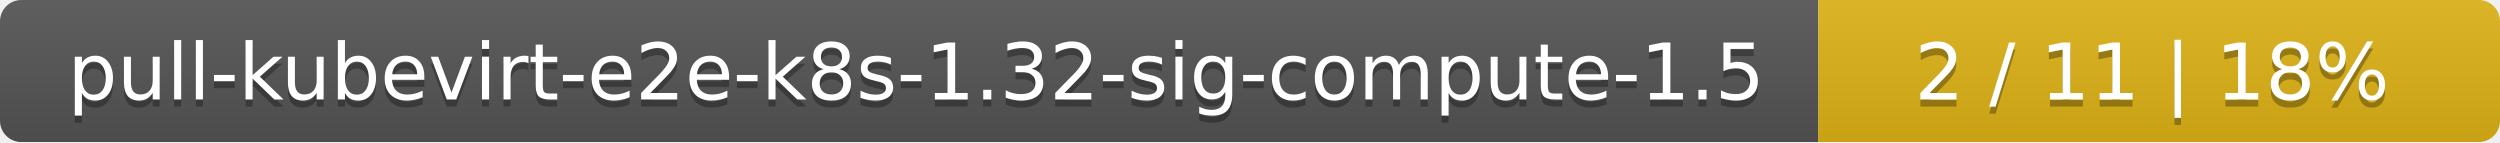
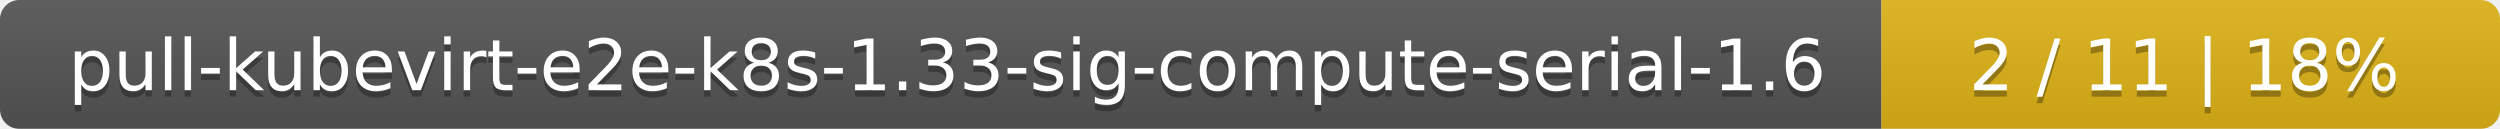
- <svg xmlns="http://www.w3.org/2000/svg" width="352" height="20">
+ <svg xmlns="http://www.w3.org/2000/svg" width="388" height="20">
  <linearGradient id="smooth" x2="0" y2="100%">
    <stop offset="0" stop-color="#bbb" stop-opacity=".1" />
    <stop offset="1" stop-opacity=".1" />
  </linearGradient>
  <mask id="round">
-     <rect width="352" height="20" rx="3" fill="#fff" />
+     <rect width="388" height="20" rx="3" fill="#fff" />
  </mask>
  <g mask="url(#round)">
-     <rect width="256" height="20" fill="#555" />
-     <rect x="256" width="96" height="20" fill="#dfb317" />
-     <rect width="352" height="20" fill="url(#smooth)" />
+     <rect width="292" height="20" fill="#555" />
+     <rect x="292" width="96" height="20" fill="#dfb317" />
+     <rect width="388" height="20" fill="url(#smooth)" />
  </g>
  <g fill="#fff" text-anchor="middle" font-family="DejaVu Sans,Verdana,Geneva,sans-serif" font-size="11">
-     <text x="129" y="15" fill="#010101" fill-opacity=".3">pull-kubevirt-e2e-k8s-1.32-sig-compute-1.5</text>
-     <text x="129" y="14">pull-kubevirt-e2e-k8s-1.32-sig-compute-1.5</text>
-     <text x="303" y="15" fill="#010101" fill-opacity=".3">2 / 11    |    18%</text>
-     <text x="303" y="14">2 / 11    |    18%</text>
+     <text x="147" y="15" fill="#010101" fill-opacity=".3">pull-kubevirt-e2e-k8s-1.33-sig-compute-serial-1.6</text>
+     <text x="147" y="14">pull-kubevirt-e2e-k8s-1.33-sig-compute-serial-1.6</text>
+     <text x="339" y="15" fill="#010101" fill-opacity=".3">2 / 11    |    18%</text>
+     <text x="339" y="14">2 / 11    |    18%</text>
  </g>
</svg>
